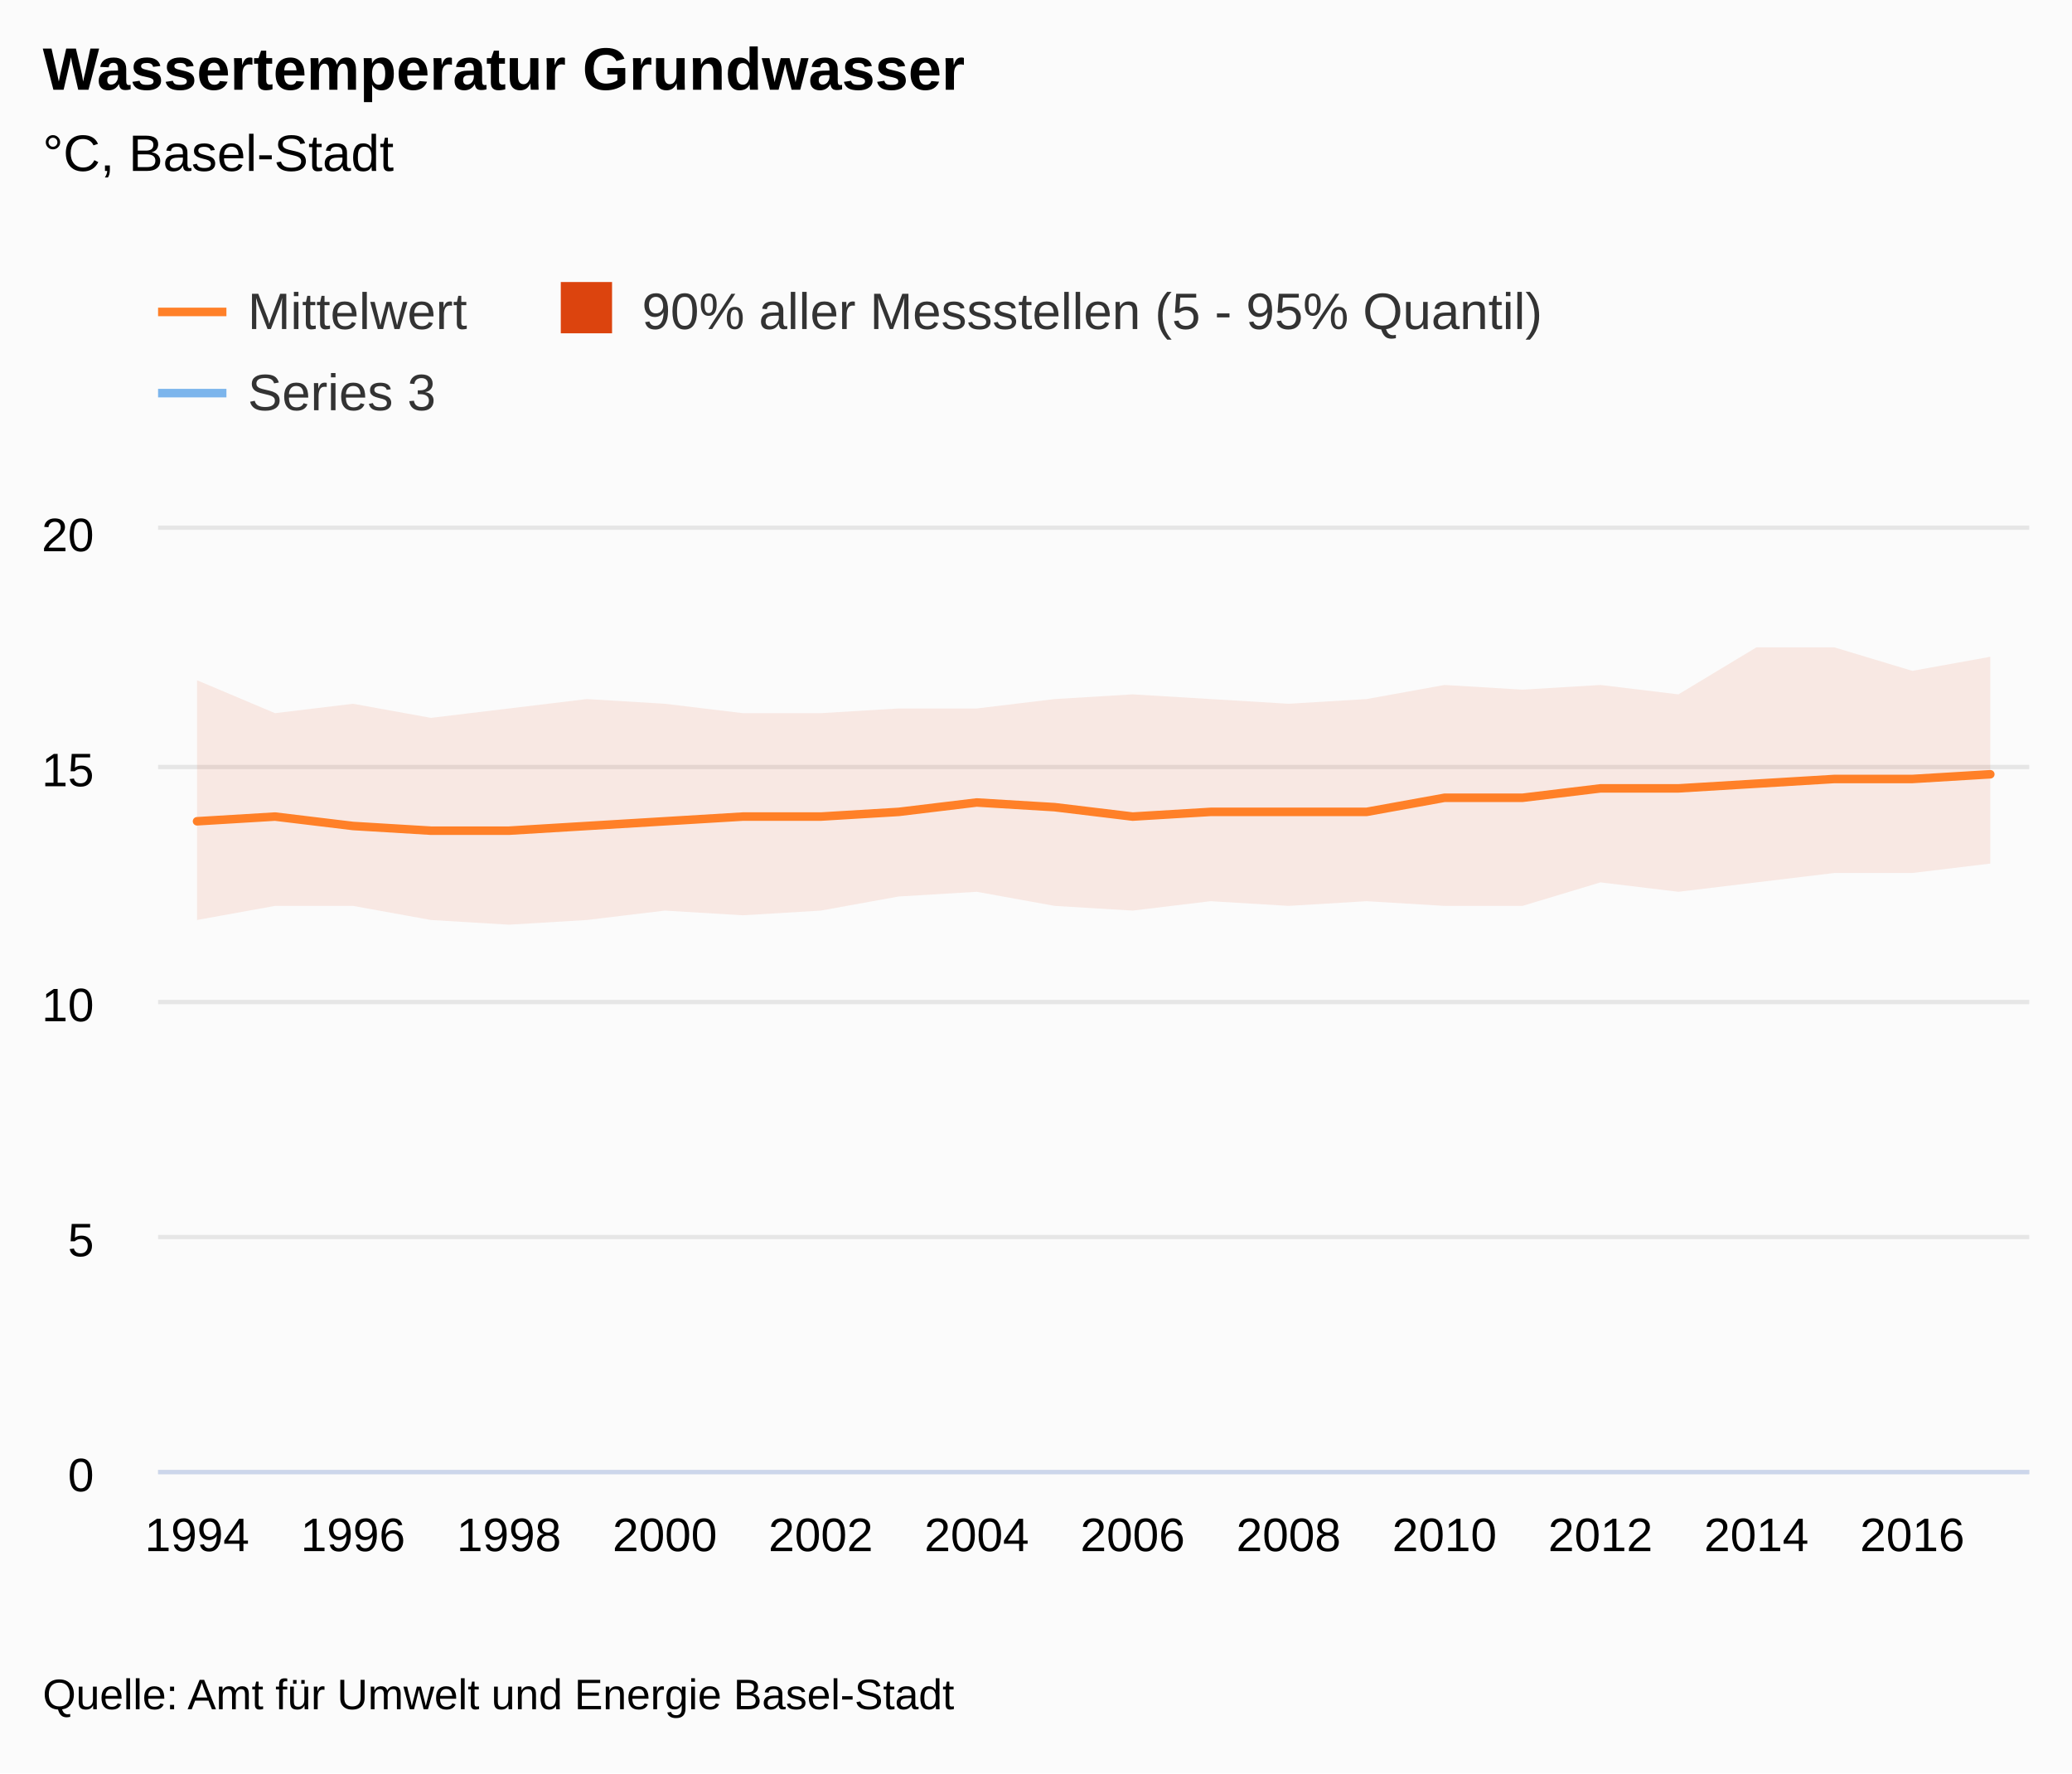
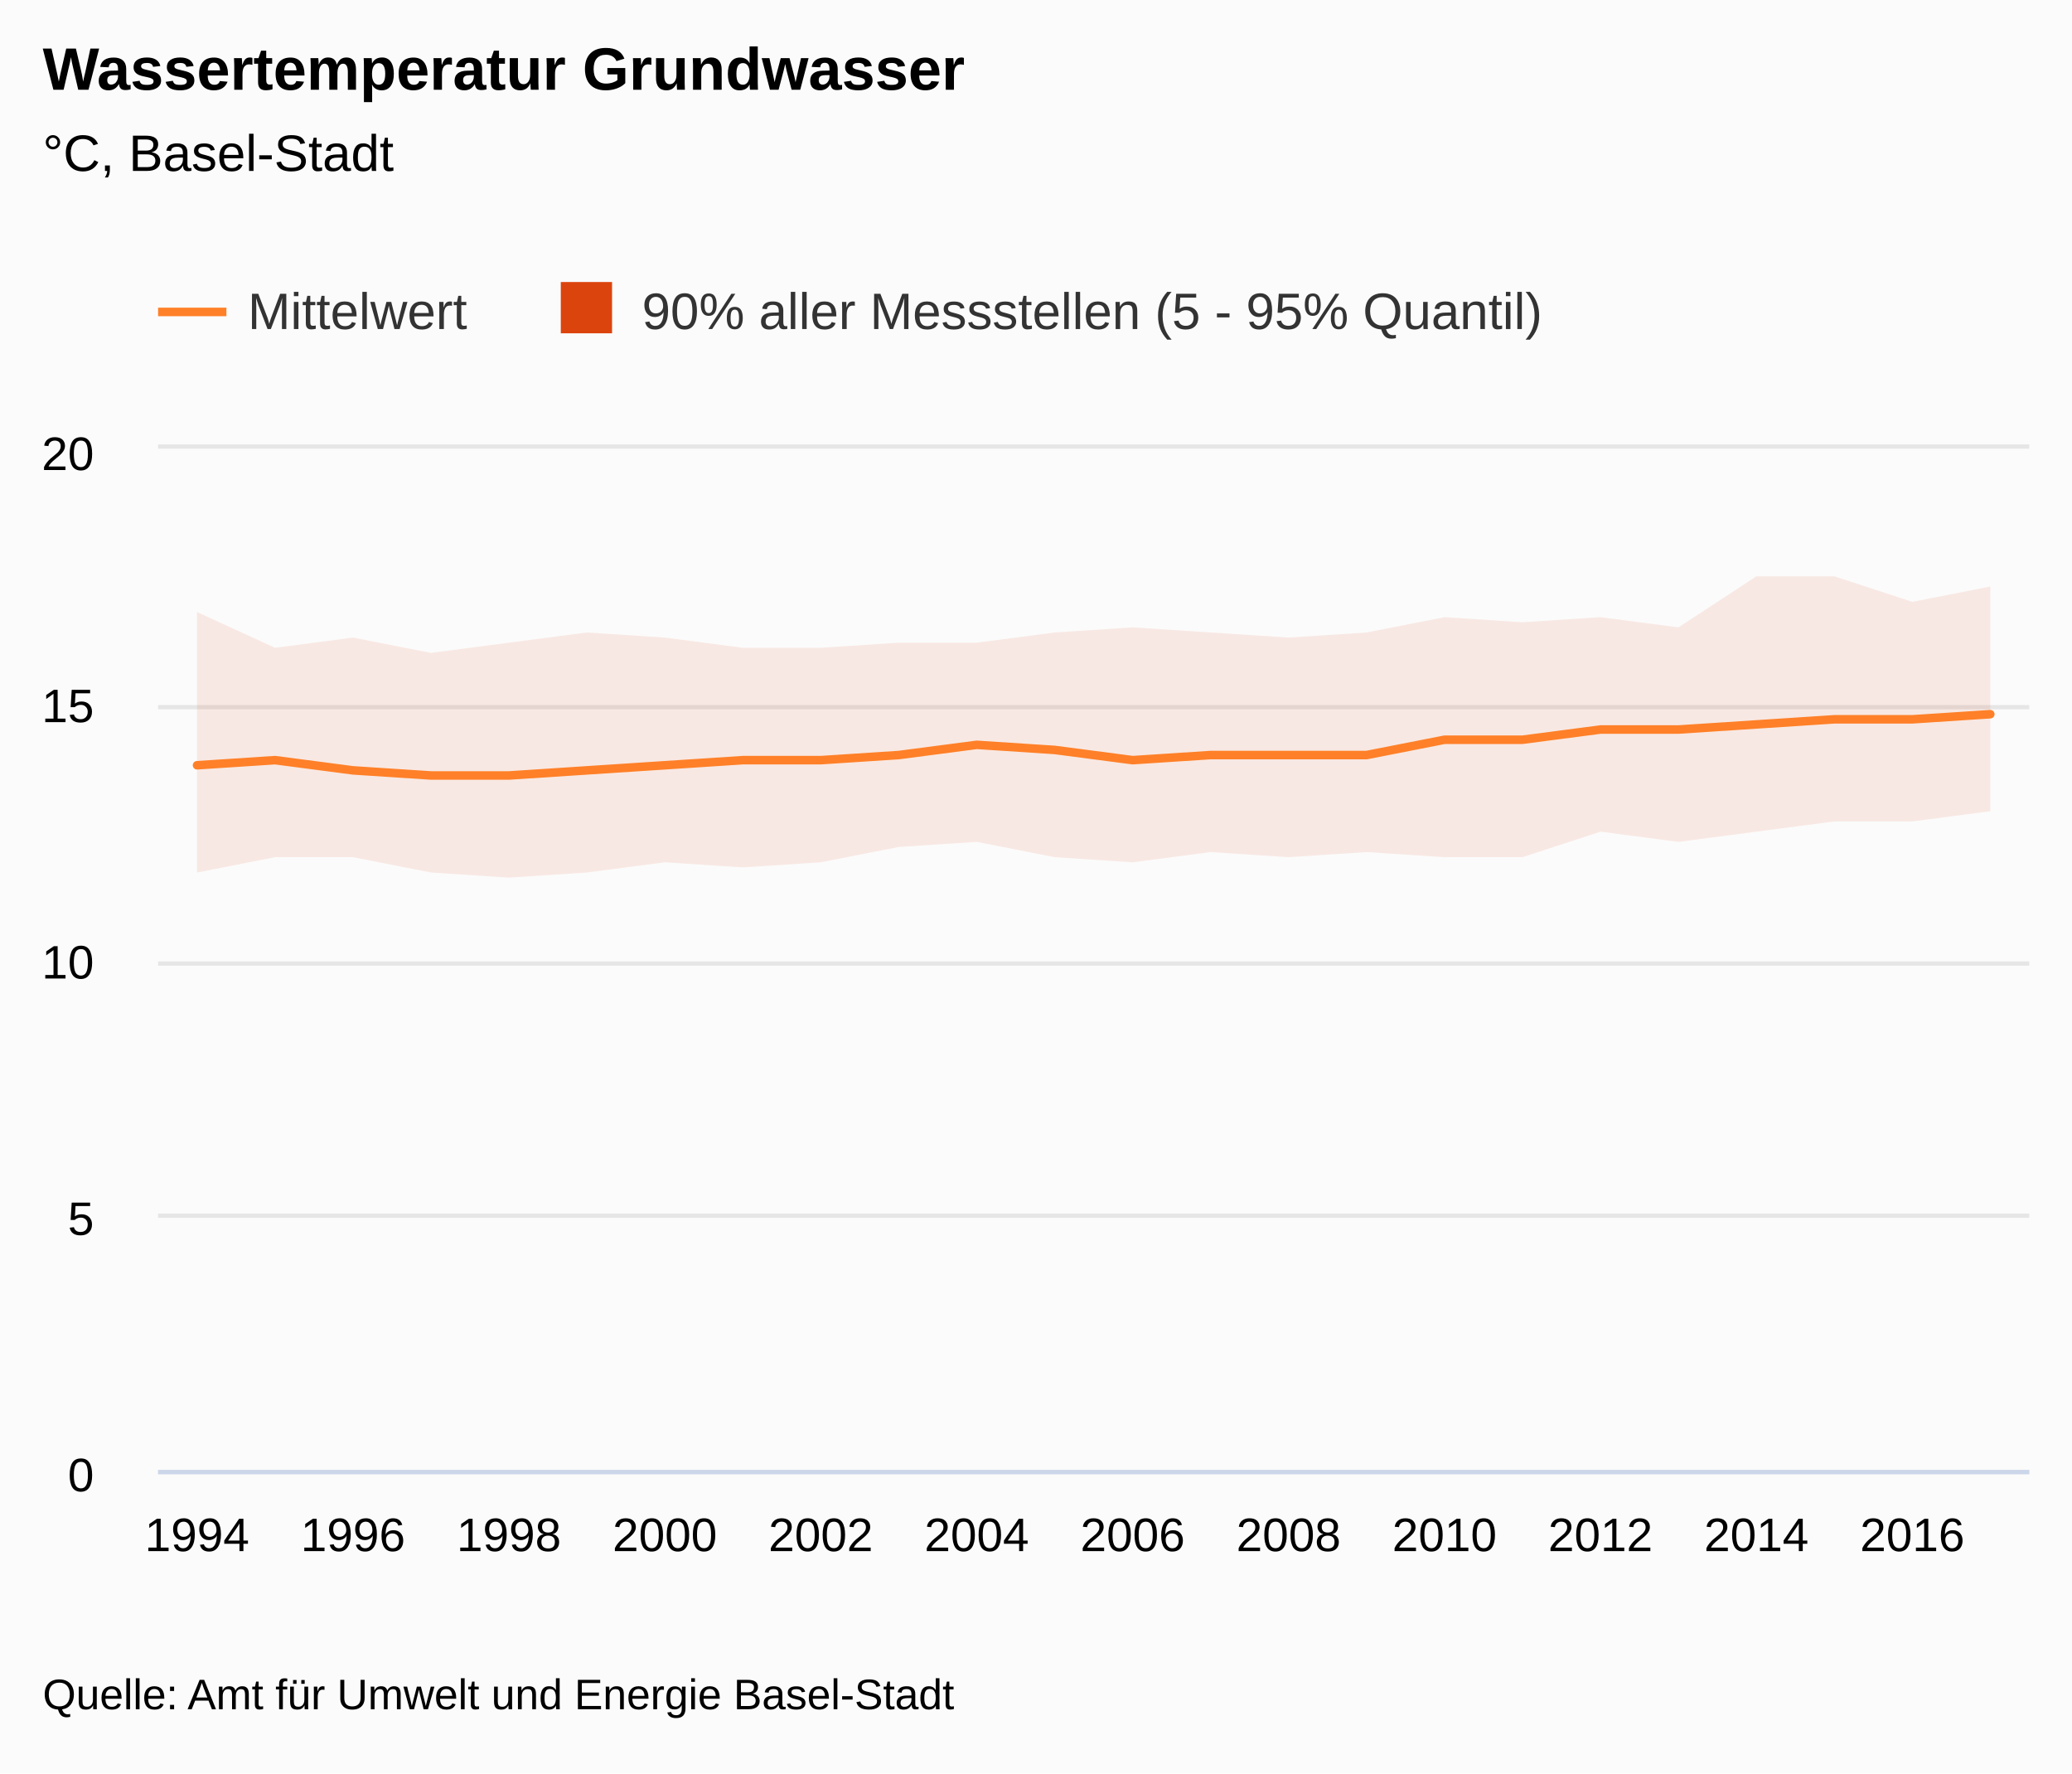
<svg xmlns="http://www.w3.org/2000/svg" version="1.1" class="highcharts-root" style="font-family:&quot;Lucida Grande&quot;, &quot;Lucida Sans Unicode&quot;, Arial, Helvetica, sans-serif;font-size:12px;" viewBox="0 0 485 415">
  <defs>
-     <clipPath id="highcharts-wfw3g4o-7">
-       <rect x="0" y="0" width="438" height="220" fill="none" />
+     <clipPath id="highcharts-hoejhdb-7">
+       <rect x="0" y="0" width="438" height="239" fill="none" />
    </clipPath>
-     <clipPath id="highcharts-wfw3g4o-8">
-       <rect x="0" y="0" width="438" height="220" fill="none" />
+     <clipPath id="highcharts-hoejhdb-8">
+       <rect x="0" y="0" width="438" height="239" fill="none" />
    </clipPath>
  </defs>
  <rect fill="#fbfbfb" class="highcharts-background" x="0" y="0" width="485" height="415" rx="0" ry="0" />
-   <rect fill="none" class="highcharts-plot-background" x="37" y="124" width="438" height="220" />
+   <rect fill="none" class="highcharts-plot-background" x="37" y="105" width="438" height="239" />
  <g class="highcharts-label" style="cursor:pointer;" transform="translate(10,451)">
    <text x="0" data-z-index="1" y="0">
      <tspan>&gt; Indikator-Details</tspan>
    </text>
  </g>
  <g class="highcharts-label" style="cursor:pointer;" transform="translate(10,451)">
    <text x="0" data-z-index="1" y="0">
      <tspan>&gt; Indikator-Details</tspan>
    </text>
  </g>
  <g class="highcharts-pane-group" data-z-index="0" />
  <g class="highcharts-grid highcharts-xaxis-grid " data-z-index="1">
-     <path fill="none" data-z-index="1" class="highcharts-grid-line" d="M 45.5 124 L 45.5 344" opacity="1" />
-     <path fill="none" data-z-index="1" class="highcharts-grid-line" d="M 82.5 124 L 82.5 344" opacity="1" />
-     <path fill="none" data-z-index="1" class="highcharts-grid-line" d="M 118.5 124 L 118.5 344" opacity="1" />
-     <path fill="none" data-z-index="1" class="highcharts-grid-line" d="M 155.5 124 L 155.5 344" opacity="1" />
-     <path fill="none" data-z-index="1" class="highcharts-grid-line" d="M 191.5 124 L 191.5 344" opacity="1" />
-     <path fill="none" data-z-index="1" class="highcharts-grid-line" d="M 228.5 124 L 228.5 344" opacity="1" />
-     <path fill="none" data-z-index="1" class="highcharts-grid-line" d="M 264.5 124 L 264.5 344" opacity="1" />
-     <path fill="none" data-z-index="1" class="highcharts-grid-line" d="M 301.5 124 L 301.5 344" opacity="1" />
-     <path fill="none" data-z-index="1" class="highcharts-grid-line" d="M 337.5 124 L 337.5 344" opacity="1" />
-     <path fill="none" data-z-index="1" class="highcharts-grid-line" d="M 374.5 124 L 374.5 344" opacity="1" />
-     <path fill="none" data-z-index="1" class="highcharts-grid-line" d="M 410.5 124 L 410.5 344" opacity="1" />
-     <path fill="none" data-z-index="1" class="highcharts-grid-line" d="M 447.5 124 L 447.5 344" opacity="1" />
+     <path fill="none" data-z-index="1" class="highcharts-grid-line" d="M 45.5 105 L 45.5 344" opacity="1" />
+     <path fill="none" data-z-index="1" class="highcharts-grid-line" d="M 82.5 105 L 82.5 344" opacity="1" />
+     <path fill="none" data-z-index="1" class="highcharts-grid-line" d="M 118.5 105 L 118.5 344" opacity="1" />
+     <path fill="none" data-z-index="1" class="highcharts-grid-line" d="M 155.5 105 L 155.5 344" opacity="1" />
+     <path fill="none" data-z-index="1" class="highcharts-grid-line" d="M 191.5 105 L 191.5 344" opacity="1" />
+     <path fill="none" data-z-index="1" class="highcharts-grid-line" d="M 228.5 105 L 228.5 344" opacity="1" />
+     <path fill="none" data-z-index="1" class="highcharts-grid-line" d="M 264.5 105 L 264.5 344" opacity="1" />
+     <path fill="none" data-z-index="1" class="highcharts-grid-line" d="M 301.5 105 L 301.5 344" opacity="1" />
+     <path fill="none" data-z-index="1" class="highcharts-grid-line" d="M 337.5 105 L 337.5 344" opacity="1" />
+     <path fill="none" data-z-index="1" class="highcharts-grid-line" d="M 374.5 105 L 374.5 344" opacity="1" />
+     <path fill="none" data-z-index="1" class="highcharts-grid-line" d="M 410.5 105 L 410.5 344" opacity="1" />
+     <path fill="none" data-z-index="1" class="highcharts-grid-line" d="M 447.5 105 L 447.5 344" opacity="1" />
  </g>
  <g class="highcharts-grid highcharts-yaxis-grid " data-z-index="1">
    <path fill="none" stroke="#e6e6e6" stroke-width="1" data-z-index="1" class="highcharts-grid-line" d="M 37 344.5 L 475 344.5" opacity="1" />
-     <path fill="none" stroke="#e6e6e6" stroke-width="1" data-z-index="1" class="highcharts-grid-line" d="M 37 289.5 L 475 289.5" opacity="1" />
-     <path fill="none" stroke="#e6e6e6" stroke-width="1" data-z-index="1" class="highcharts-grid-line" d="M 37 234.5 L 475 234.5" opacity="1" />
-     <path fill="none" stroke="#e6e6e6" stroke-width="1" data-z-index="1" class="highcharts-grid-line" d="M 37 179.5 L 475 179.5" opacity="1" />
-     <path fill="none" stroke="#e6e6e6" stroke-width="1" data-z-index="1" class="highcharts-grid-line" d="M 37 123.5 L 475 123.5" opacity="1" />
+     <path fill="none" stroke="#e6e6e6" stroke-width="1" data-z-index="1" class="highcharts-grid-line" d="M 37 284.5 L 475 284.5" opacity="1" />
+     <path fill="none" stroke="#e6e6e6" stroke-width="1" data-z-index="1" class="highcharts-grid-line" d="M 37 225.5 L 475 225.5" opacity="1" />
+     <path fill="none" stroke="#e6e6e6" stroke-width="1" data-z-index="1" class="highcharts-grid-line" d="M 37 165.5 L 475 165.5" opacity="1" />
+     <path fill="none" stroke="#e6e6e6" stroke-width="1" data-z-index="1" class="highcharts-grid-line" d="M 37 104.5 L 475 104.5" opacity="1" />
  </g>
  <g class="highcharts-grid highcharts-yaxis-grid " data-z-index="1" />
-   <rect fill="none" class="highcharts-plot-border" data-z-index="1" x="37" y="124" width="438" height="220" />
+   <rect fill="none" class="highcharts-plot-border" data-z-index="1" x="37" y="105" width="438" height="239" />
  <g class="highcharts-axis highcharts-xaxis " data-z-index="2">
    <path fill="none" class="highcharts-axis-line" stroke="#ccd6eb" stroke-width="1" data-z-index="7" d="M 37 344.5 L 475 344.5" />
  </g>
  <g class="highcharts-axis highcharts-yaxis " data-z-index="2">
-     <path fill="none" class="highcharts-axis-line" data-z-index="7" d="M 37 124 L 37 344" />
+     <path fill="none" class="highcharts-axis-line" data-z-index="7" d="M 37 105 L 37 344" />
  </g>
  <g class="highcharts-axis highcharts-yaxis " data-z-index="2">
-     <path fill="none" class="highcharts-axis-line" data-z-index="7" d="M 475 124 L 475 344" />
+     <path fill="none" class="highcharts-axis-line" data-z-index="7" d="M 475 105 L 475 344" />
  </g>
  <g class="highcharts-series-group" data-z-index="3">
-     <g data-z-index="-1" class="highcharts-series highcharts-series-1 highcharts-arearange-series " transform="translate(37,124) scale(1 1)" clip-path="url(#highcharts-wfw3g4o-8)">
-       <path fill="rgb(220,68,14)" fill-opacity="0.1" d="M 9.125 91.3 L 27.375 88 L 45.625 88 L 63.875 91.3 L 82.125 92.4 L 100.375 91.3 L 118.625 89.1 L 136.875 90.2 L 155.125 89.1 L 173.375 85.8 L 191.625 84.7 L 209.875 88 L 228.125 89.1 L 246.375 86.9 L 264.625 88 L 282.875 86.9 L 301.125 88 L 319.375 88 L 337.625 82.5 L 355.875 84.7 L 374.125 82.5 L 392.375 80.3 L 410.625 80.3 L 428.875 78.1 L 428.875 29.7 L 410.625 33 L 392.375 27.5 L 374.125 27.5 L 355.875 38.5 L 337.625 36.3 L 319.375 37.4 L 301.125 36.3 L 282.875 39.6 L 264.625 40.7 L 246.375 39.6 L 228.125 38.5 L 209.875 39.6 L 191.625 41.8 L 173.375 41.8 L 155.125 42.9 L 136.875 42.9 L 118.625 40.7 L 100.375 39.6 L 82.125 41.8 L 63.875 44 L 45.625 40.7 L 27.375 42.9 L 9.125 35.2" class="highcharts-area" data-z-index="0" />
-       <path fill="none" d="M 9.125 91.3 L 27.375 88 L 45.625 88 L 63.875 91.3 L 82.125 92.4 L 100.375 91.3 L 118.625 89.1 L 136.875 90.2 L 155.125 89.1 L 173.375 85.8 L 191.625 84.7 L 209.875 88 L 228.125 89.1 L 246.375 86.9 L 264.625 88 L 282.875 86.9 L 301.125 88 L 319.375 88 L 337.625 82.5 L 355.875 84.7 L 374.125 82.5 L 392.375 80.3 L 410.625 80.3 L 428.875 78.1 M 428.875 29.7 L 410.625 33 L 392.375 27.5 L 374.125 27.5 L 355.875 38.5 L 337.625 36.3 L 319.375 37.4 L 301.125 36.3 L 282.875 39.6 L 264.625 40.7 L 246.375 39.6 L 228.125 38.5 L 209.875 39.6 L 191.625 41.8 L 173.375 41.8 L 155.125 42.9 L 136.875 42.9 L 118.625 40.7 L 100.375 39.6 L 82.125 41.8 L 63.875 44 L 45.625 40.7 L 27.375 42.9 L 9.125 35.2" class="highcharts-graph" data-z-index="1" stroke-linejoin="round" stroke-linecap="round" />
+     <g data-z-index="-1" class="highcharts-series highcharts-series-1 highcharts-arearange-series " transform="translate(37,105) scale(1 1)" clip-path="url(#highcharts-hoejhdb-8)">
+       <path fill="rgb(220,68,14)" fill-opacity="0.1" d="M 9.125 99.185 L 27.375 95.6 L 45.625 95.6 L 63.875 99.185 L 82.125 100.38 L 100.375 99.185 L 118.625 96.795 L 136.875 97.99 L 155.125 96.795 L 173.375 93.21 L 191.625 92.015 L 209.875 95.6 L 228.125 96.795 L 246.375 94.405 L 264.625 95.6 L 282.875 94.405 L 301.125 95.6 L 319.375 95.6 L 337.625 89.625 L 355.875 92.015 L 374.125 89.625 L 392.375 87.235 L 410.625 87.235 L 428.875 84.845 L 428.875 32.265 L 410.625 35.85 L 392.375 29.875 L 374.125 29.875 L 355.875 41.825 L 337.625 39.435 L 319.375 40.63 L 301.125 39.435 L 282.875 43.02 L 264.625 44.215 L 246.375 43.02 L 228.125 41.825 L 209.875 43.02 L 191.625 45.41 L 173.375 45.41 L 155.125 46.605 L 136.875 46.605 L 118.625 44.215 L 100.375 43.02 L 82.125 45.41 L 63.875 47.8 L 45.625 44.215 L 27.375 46.605 L 9.125 38.24" class="highcharts-area" data-z-index="0" />
+       <path fill="none" d="M 9.125 99.185 L 27.375 95.6 L 45.625 95.6 L 63.875 99.185 L 82.125 100.38 L 100.375 99.185 L 118.625 96.795 L 136.875 97.99 L 155.125 96.795 L 173.375 93.21 L 191.625 92.015 L 209.875 95.6 L 228.125 96.795 L 246.375 94.405 L 264.625 95.6 L 282.875 94.405 L 301.125 95.6 L 319.375 95.6 L 337.625 89.625 L 355.875 92.015 L 374.125 89.625 L 392.375 87.235 L 410.625 87.235 L 428.875 84.845 M 428.875 32.265 L 410.625 35.85 L 392.375 29.875 L 374.125 29.875 L 355.875 41.825 L 337.625 39.435 L 319.375 40.63 L 301.125 39.435 L 282.875 43.02 L 264.625 44.215 L 246.375 43.02 L 228.125 41.825 L 209.875 43.02 L 191.625 45.41 L 173.375 45.41 L 155.125 46.605 L 136.875 46.605 L 118.625 44.215 L 100.375 43.02 L 82.125 45.41 L 63.875 47.8 L 45.625 44.215 L 27.375 46.605 L 9.125 38.24" class="highcharts-graph" data-z-index="1" stroke-linejoin="round" stroke-linecap="round" />
    </g>
-     <g data-z-index="-1" class="highcharts-markers highcharts-series-1 highcharts-arearange-series " transform="translate(37,124) scale(1 1)" clip-path="none" />
-     <g data-z-index="0.1" class="highcharts-series highcharts-series-0 highcharts-line-series " transform="translate(37,124) scale(1 1)" clip-path="url(#highcharts-wfw3g4o-8)">
-       <path fill="none" d="M 9.125 68.2 L 27.375 67.1 L 45.625 69.3 L 63.875 70.4 L 82.125 70.4 L 100.375 69.3 L 118.625 68.2 L 136.875 67.1 L 155.125 67.1 L 173.375 66 L 191.625 63.8 L 209.875 64.9 L 228.125 67.1 L 246.375 66 L 264.625 66 L 282.875 66 L 301.125 62.7 L 319.375 62.7 L 337.625 60.5 L 355.875 60.5 L 374.125 59.4 L 392.375 58.3 L 410.625 58.3 L 428.875 57.2" class="highcharts-graph" data-z-index="1" stroke="#FF8028" stroke-width="2" stroke-linejoin="round" stroke-linecap="round" />
+     <g data-z-index="-1" class="highcharts-markers highcharts-series-1 highcharts-arearange-series " transform="translate(37,105) scale(1 1)" clip-path="none" />
+     <g data-z-index="0.1" class="highcharts-series highcharts-series-0 highcharts-line-series " transform="translate(37,105) scale(1 1)" clip-path="url(#highcharts-hoejhdb-8)">
+       <path fill="none" d="M 9.125 74.09 L 27.375 72.895 L 45.625 75.285 L 63.875 76.48 L 82.125 76.48 L 100.375 75.285 L 118.625 74.09 L 136.875 72.895 L 155.125 72.895 L 173.375 71.7 L 191.625 69.31 L 209.875 70.505 L 228.125 72.895 L 246.375 71.7 L 264.625 71.7 L 282.875 71.7 L 301.125 68.115 L 319.375 68.115 L 337.625 65.725 L 355.875 65.725 L 374.125 64.53 L 392.375 63.335 L 410.625 63.335 L 428.875 62.14" class="highcharts-graph" data-z-index="1" stroke="#FF8028" stroke-width="2" stroke-linejoin="round" stroke-linecap="round" />
    </g>
-     <g data-z-index="0.1" class="highcharts-markers highcharts-series-0 highcharts-line-series " transform="translate(37,124) scale(1 1)" clip-path="none" />
-     <g data-z-index="0.1" class="highcharts-series highcharts-series-2 highcharts-line-series highcharts-color-0 " transform="translate(37,124) scale(1 1)" clip-path="url(#highcharts-wfw3g4o-8)" />
-     <g data-z-index="0.1" class="highcharts-markers highcharts-series-2 highcharts-line-series highcharts-color-0 " transform="translate(37,124) scale(1 1)" clip-path="none" />
+     <g data-z-index="0.1" class="highcharts-markers highcharts-series-0 highcharts-line-series " transform="translate(37,105) scale(1 1)" clip-path="none" />
  </g>
  <text x="10" text-anchor="start" class="highcharts-title" data-z-index="4" style="color:#000000;font-size:1.167em;font-weight:bold;fill:#000000;" y="21">
    <tspan>Wassertemperatur Grundwasser</tspan>
  </text>
  <text x="10" text-anchor="start" class="highcharts-subtitle" data-z-index="4" style="color:#000000;font-size:1em;fill:#000000;" y="40">
    <tspan>°C, Basel-Stadt</tspan>
  </text>
  <g class="highcharts-axis-labels highcharts-xaxis-labels " data-z-index="7">
    <text x="46.125" style="color:#000000;cursor:default;font-size:0.917em;fill:#000000;" text-anchor="middle" transform="translate(0,0)" y="363" opacity="1">1994</text>
    <text x="82.625" style="color:#000000;cursor:default;font-size:0.917em;fill:#000000;" text-anchor="middle" transform="translate(0,0)" y="363" opacity="1">1996</text>
    <text x="119.125" style="color:#000000;cursor:default;font-size:0.917em;fill:#000000;" text-anchor="middle" transform="translate(0,0)" y="363" opacity="1">1998</text>
    <text x="155.625" style="color:#000000;cursor:default;font-size:0.917em;fill:#000000;" text-anchor="middle" transform="translate(0,0)" y="363" opacity="1">2000</text>
    <text x="192.125" style="color:#000000;cursor:default;font-size:0.917em;fill:#000000;" text-anchor="middle" transform="translate(0,0)" y="363" opacity="1">2002</text>
    <text x="228.625" style="color:#000000;cursor:default;font-size:0.917em;fill:#000000;" text-anchor="middle" transform="translate(0,0)" y="363" opacity="1">2004</text>
    <text x="265.125" style="color:#000000;cursor:default;font-size:0.917em;fill:#000000;" text-anchor="middle" transform="translate(0,0)" y="363" opacity="1">2006</text>
    <text x="301.625" style="color:#000000;cursor:default;font-size:0.917em;fill:#000000;" text-anchor="middle" transform="translate(0,0)" y="363" opacity="1">2008</text>
    <text x="338.125" style="color:#000000;cursor:default;font-size:0.917em;fill:#000000;" text-anchor="middle" transform="translate(0,0)" y="363" opacity="1">2010</text>
    <text x="374.625" style="color:#000000;cursor:default;font-size:0.917em;fill:#000000;" text-anchor="middle" transform="translate(0,0)" y="363" opacity="1">2012</text>
    <text x="411.125" style="color:#000000;cursor:default;font-size:0.917em;fill:#000000;" text-anchor="middle" transform="translate(0,0)" y="363" opacity="1">2014</text>
    <text x="447.625" style="color:#000000;cursor:default;font-size:0.917em;fill:#000000;" text-anchor="middle" transform="translate(0,0)" y="363" opacity="1">2016</text>
  </g>
  <g class="highcharts-axis-labels highcharts-yaxis-labels " data-z-index="7">
    <text x="22" style="color:#000000;cursor:default;font-size:0.917em;fill:#000000;" text-anchor="end" transform="translate(0,0)" y="349" opacity="1">0</text>
-     <text x="22" style="color:#000000;cursor:default;font-size:0.917em;fill:#000000;" text-anchor="end" transform="translate(0,0)" y="294" opacity="1">5</text>
-     <text x="22" style="color:#000000;cursor:default;font-size:0.917em;fill:#000000;" text-anchor="end" transform="translate(0,0)" y="239" opacity="1">10</text>
-     <text x="22" style="color:#000000;cursor:default;font-size:0.917em;fill:#000000;" text-anchor="end" transform="translate(0,0)" y="184" opacity="1">15</text>
-     <text x="22" style="color:#000000;cursor:default;font-size:0.917em;fill:#000000;" text-anchor="end" transform="translate(0,0)" y="129" opacity="1">20</text>
+     <text x="22" style="color:#000000;cursor:default;font-size:0.917em;fill:#000000;" text-anchor="end" transform="translate(0,0)" y="289" opacity="1">5</text>
+     <text x="22" style="color:#000000;cursor:default;font-size:0.917em;fill:#000000;" text-anchor="end" transform="translate(0,0)" y="229" opacity="1">10</text>
+     <text x="22" style="color:#000000;cursor:default;font-size:0.917em;fill:#000000;" text-anchor="end" transform="translate(0,0)" y="169" opacity="1">15</text>
+     <text x="22" style="color:#000000;cursor:default;font-size:0.917em;fill:#000000;" text-anchor="end" transform="translate(0,0)" y="110" opacity="1">20</text>
  </g>
  <g class="highcharts-axis-labels highcharts-yaxis-labels " data-z-index="7" />
  <g class="highcharts-legend" data-z-index="7" transform="translate(25,55)">
-     <rect fill="none" class="highcharts-legend-box" rx="0" ry="0" x="0" y="0" width="347" height="57" visibility="visible" />
+     <rect fill="none" class="highcharts-legend-box" rx="0" ry="0" x="0" y="0" width="347" height="38" visibility="visible" />
    <g data-z-index="1">
      <g>
        <g class="highcharts-legend-item highcharts-line-series highcharts-color-undefined highcharts-series-0" data-z-index="1" transform="translate(12,7)">
          <path fill="none" d="M 0 11 L 16 11" class="highcharts-graph" stroke="#FF8028" stroke-width="2" />
          <text x="21" y="15" style="color:#333333;font-size:1em;font-weight:normal;cursor:pointer;fill:#333333;" text-anchor="start" data-z-index="2">
            <tspan>Mittelwert</tspan>
          </text>
        </g>
        <g class="highcharts-legend-item highcharts-arearange-series highcharts-color-undefined highcharts-series-1" data-z-index="1" transform="translate(104.2656,7)">
          <text x="21" y="15" style="color:#333333;font-size:1em;font-weight:normal;cursor:pointer;fill:#333333;" text-anchor="start" data-z-index="2">
            <tspan>90% aller Messstellen (5 - 95% Quantil)</tspan>
          </text>
          <rect x="2" y="4" width="12" height="12" fill="#DC440E" class="highcharts-point" data-z-index="3" />
        </g>
-         <g class="highcharts-legend-item highcharts-line-series highcharts-color-0 highcharts-series-2" data-z-index="1" transform="translate(12,26)">
-           <path fill="none" d="M 0 11 L 16 11" class="highcharts-graph" stroke="#7cb5ec" stroke-width="2" />
-           <text x="21" y="15" style="color:#333333;font-size:1em;font-weight:normal;cursor:pointer;fill:#333333;" text-anchor="start" data-z-index="2">
-             <tspan>Series 3</tspan>
-           </text>
-         </g>
      </g>
    </g>
  </g>
  <text x="10" class="highcharts-credits" text-anchor="start" data-z-index="8" style="cursor:default;color:#000000;font-size:0.833em;fill:#000000;" y="400">
    <tspan>Quelle: Amt für Umwelt und Energie Basel-Stadt</tspan>
  </text>
</svg>
